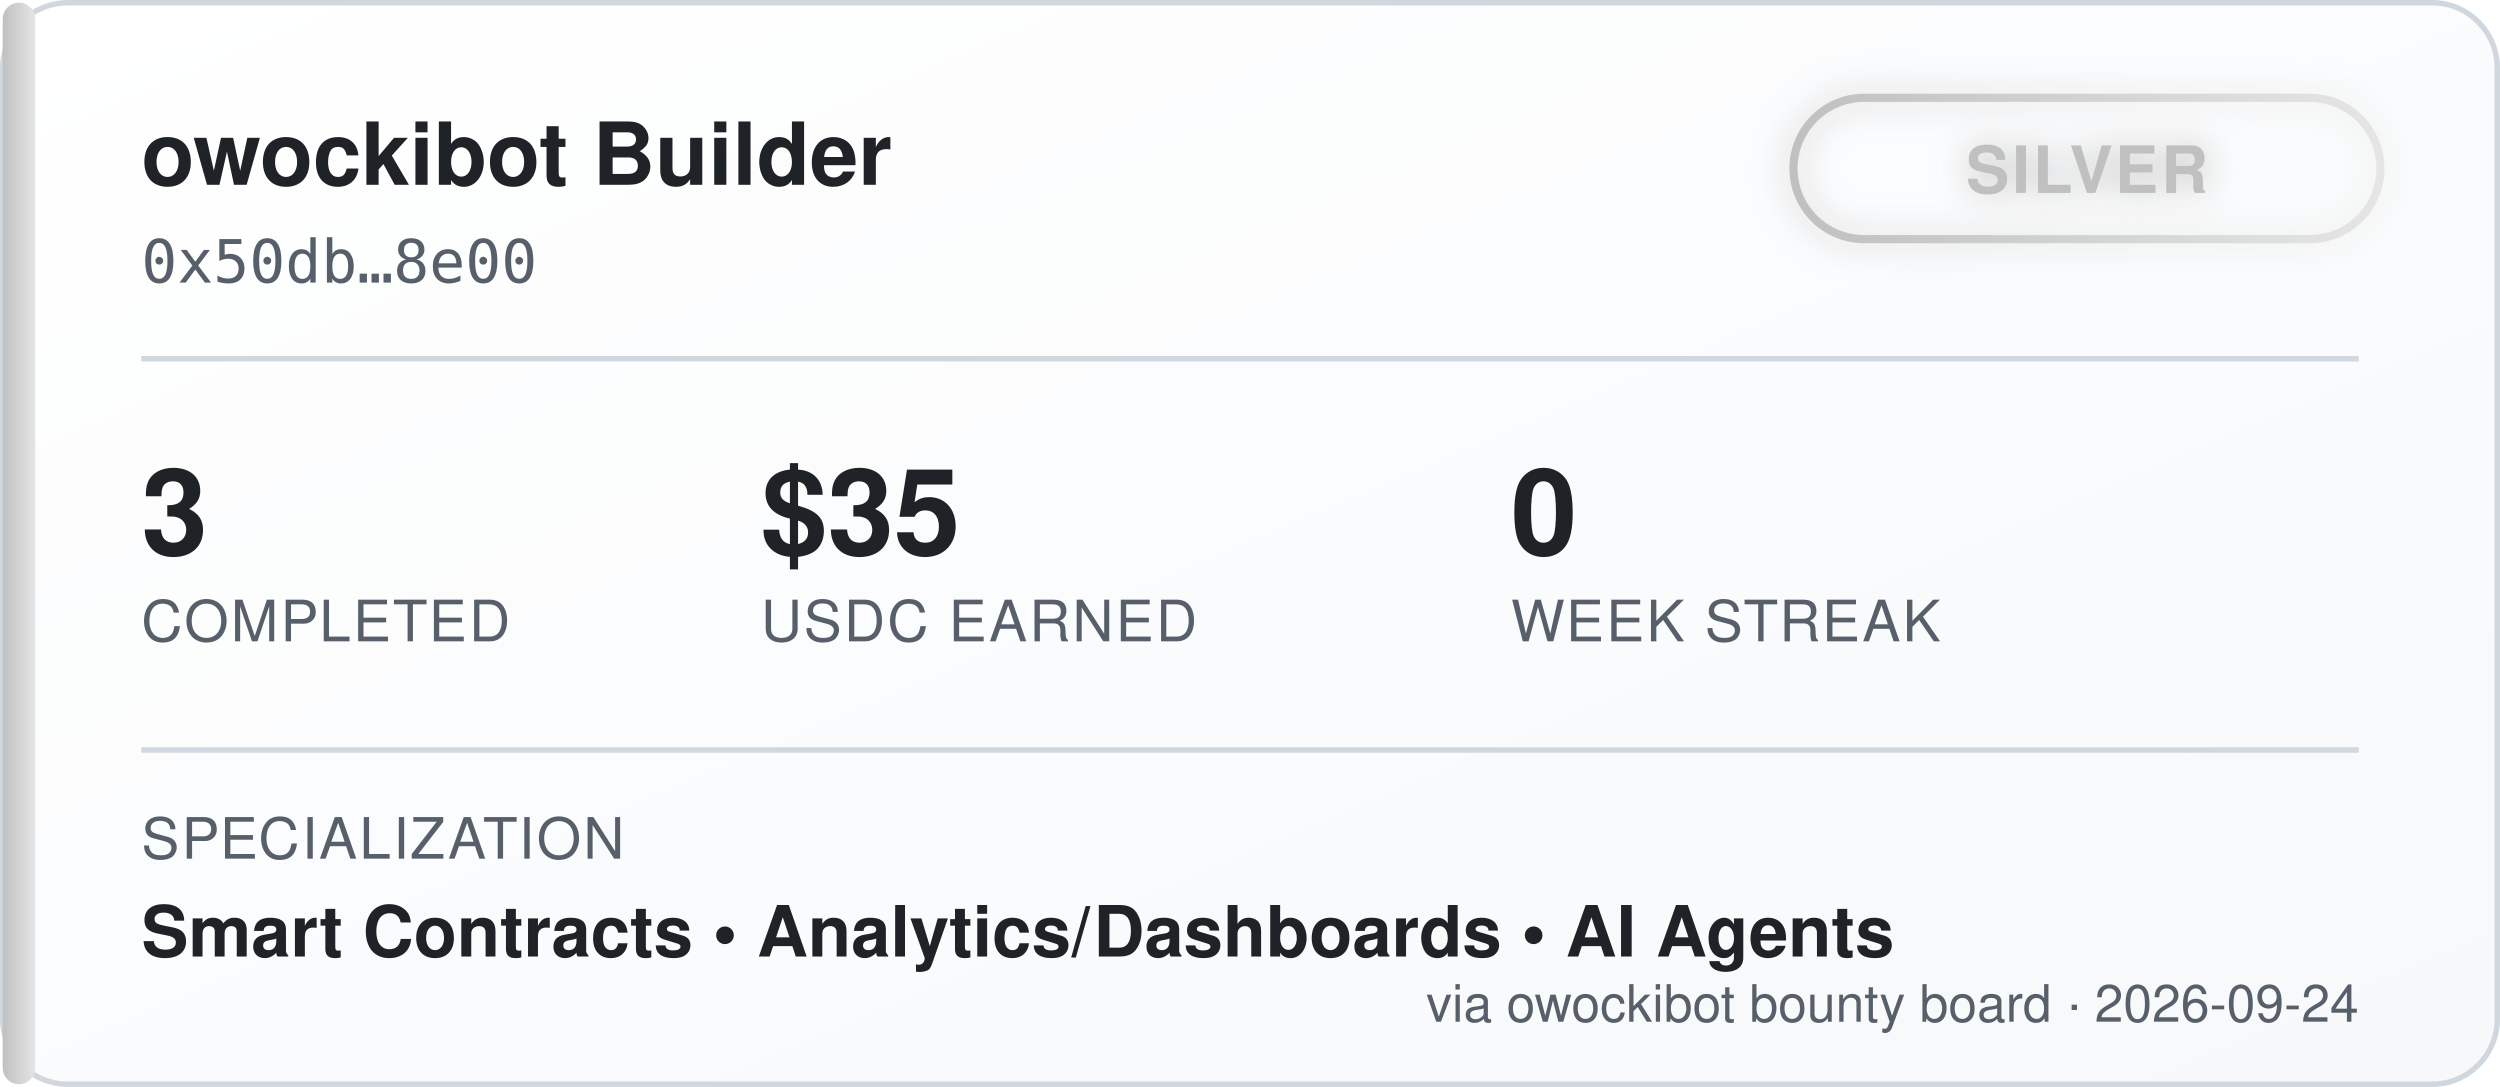
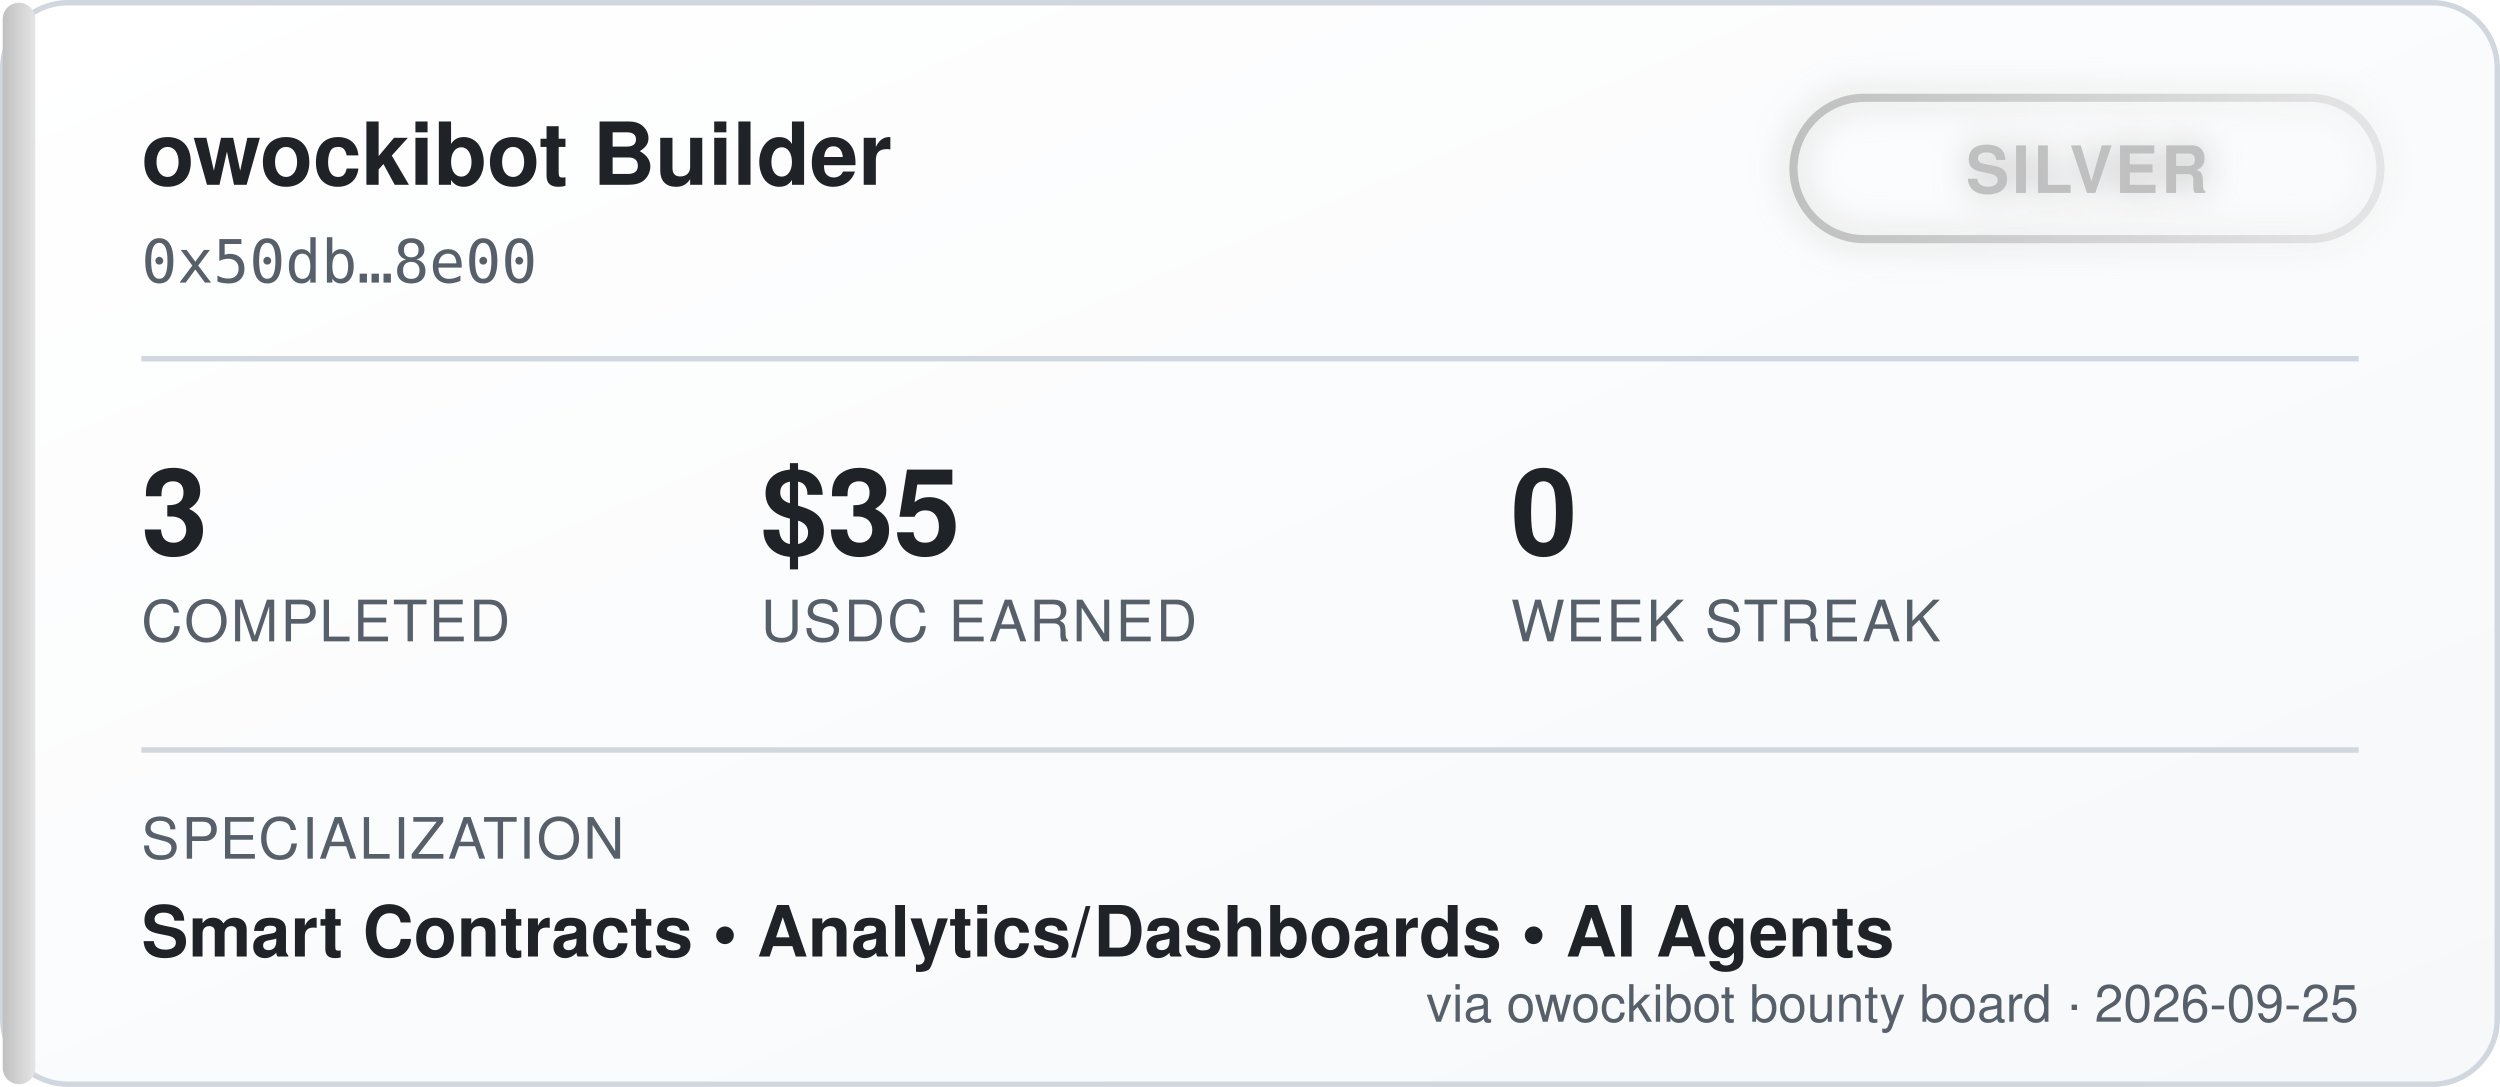
<svg xmlns="http://www.w3.org/2000/svg" width="460" height="200" viewBox="0 0 460 200" font-family="'Segoe UI', Helvetica, Arial, sans-serif">
  <defs>
    <linearGradient id="bgGrad" x1="0" y1="0" x2="1" y2="1">
      <stop offset="0%" stop-color="#ffffff" />
      <stop offset="100%" stop-color="#f6f8fa" />
    </linearGradient>
    <linearGradient id="tierGrad" x1="0" y1="0" x2="1" y2="0">
      <stop offset="0%" stop-color="#c0c0c0" />
      <stop offset="100%" stop-color="#e5e5e5" />
    </linearGradient>
    <filter id="glow" x="-50%" y="-50%" width="200%" height="200%">
      <feGaussianBlur stdDeviation="3" result="blur" />
      <feMerge>
        <feMergeNode in="blur" />
        <feMergeNode in="SourceGraphic" />
      </feMerge>
    </filter>
  </defs>
  <rect x="0.5" y="0.5" width="459" height="199" rx="12" fill="url(#bgGrad)" stroke="#d0d7de" />
  <rect x="0.5" y="0.5" width="6" height="199" rx="3" fill="url(#tierGrad)" />
  <text x="26" y="34" fill="#1f2328" font-size="16" font-weight="700">owockibot Builder</text>
  <text x="26" y="52" fill="#57606a" font-size="11" font-family="monospace">0x50db…8e00</text>
  <g transform="translate(330, 18)" filter="url(#glow)">
    <rect x="0" y="0" width="108" height="26" rx="13" fill="none" stroke="url(#tierGrad)" stroke-width="1.5" />
    <text x="54" y="17.5" fill="#c0c0c0" font-size="12" font-weight="700" text-anchor="middle" letter-spacing="0.5">SILVER</text>
  </g>
  <line x1="26" y1="66" x2="434" y2="66" stroke="#d0d7de" stroke-width="1" />
  <g font-size="22" font-weight="700" fill="#1f2328">
    <text x="26" y="102">3</text>
    <text x="140" y="102">$35</text>
    <text x="278" y="102">0</text>
  </g>
  <g font-size="10.5" fill="#57606a" letter-spacing="0.4">
    <text x="26" y="118">COMPLETED</text>
    <text x="140" y="118">USDC EARNED</text>
    <text x="278" y="118">WEEK STREAK</text>
  </g>
  <line x1="26" y1="138" x2="434" y2="138" stroke="#d0d7de" stroke-width="1" />
  <text x="26" y="158" fill="#57606a" font-size="10.5" letter-spacing="0.4">SPECIALIZATION</text>
  <text x="26" y="176" fill="#1f2328" font-size="13" font-weight="600">Smart Contracts  •  Analytics/Dashboards  •  AI Agents</text>
-   <text x="434" y="188" fill="#57606a" font-size="9.5" text-anchor="end">via owockibot bounty board · 2026-09-24</text>
+   <text x="434" y="188" fill="#57606a" font-size="9.5" text-anchor="end">via owockibot bounty board · 2026-09-25</text>
</svg>
